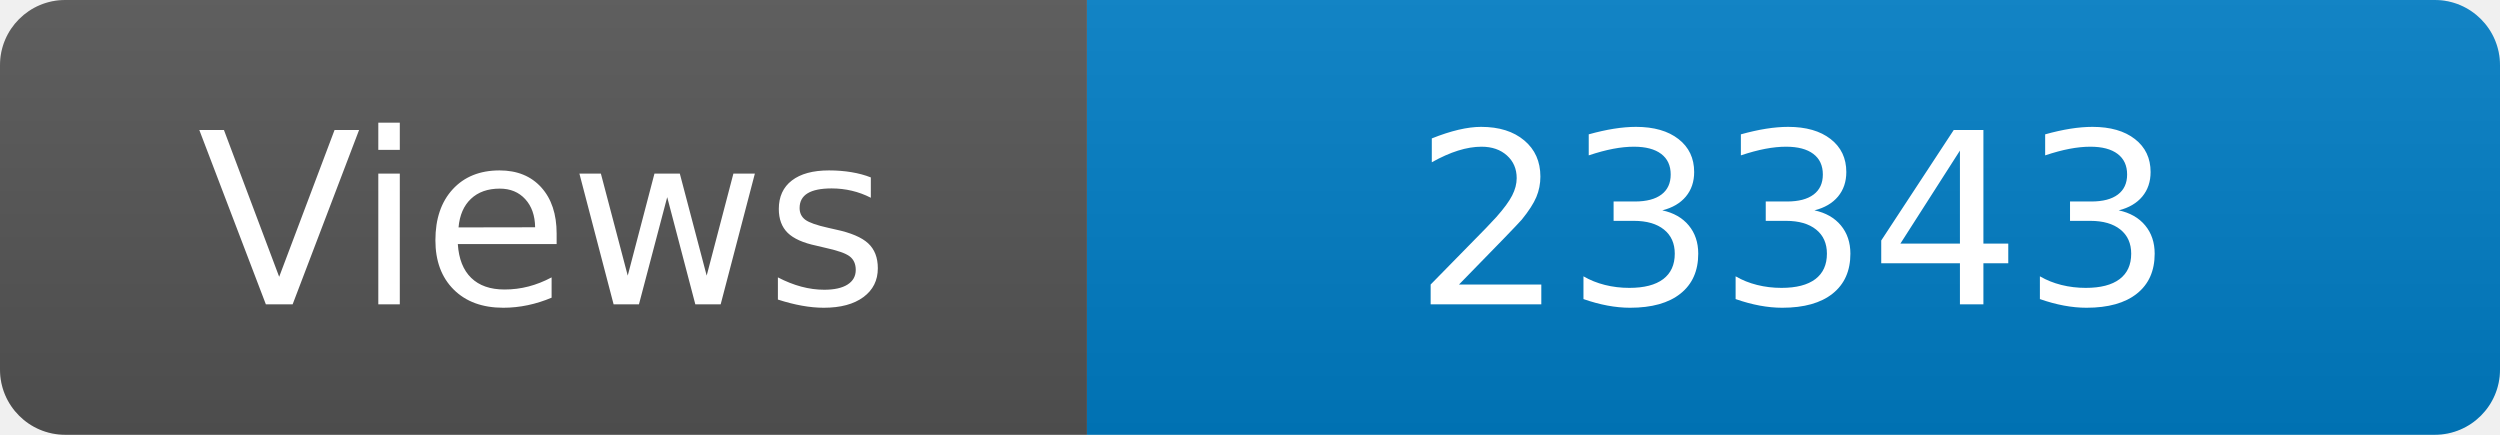
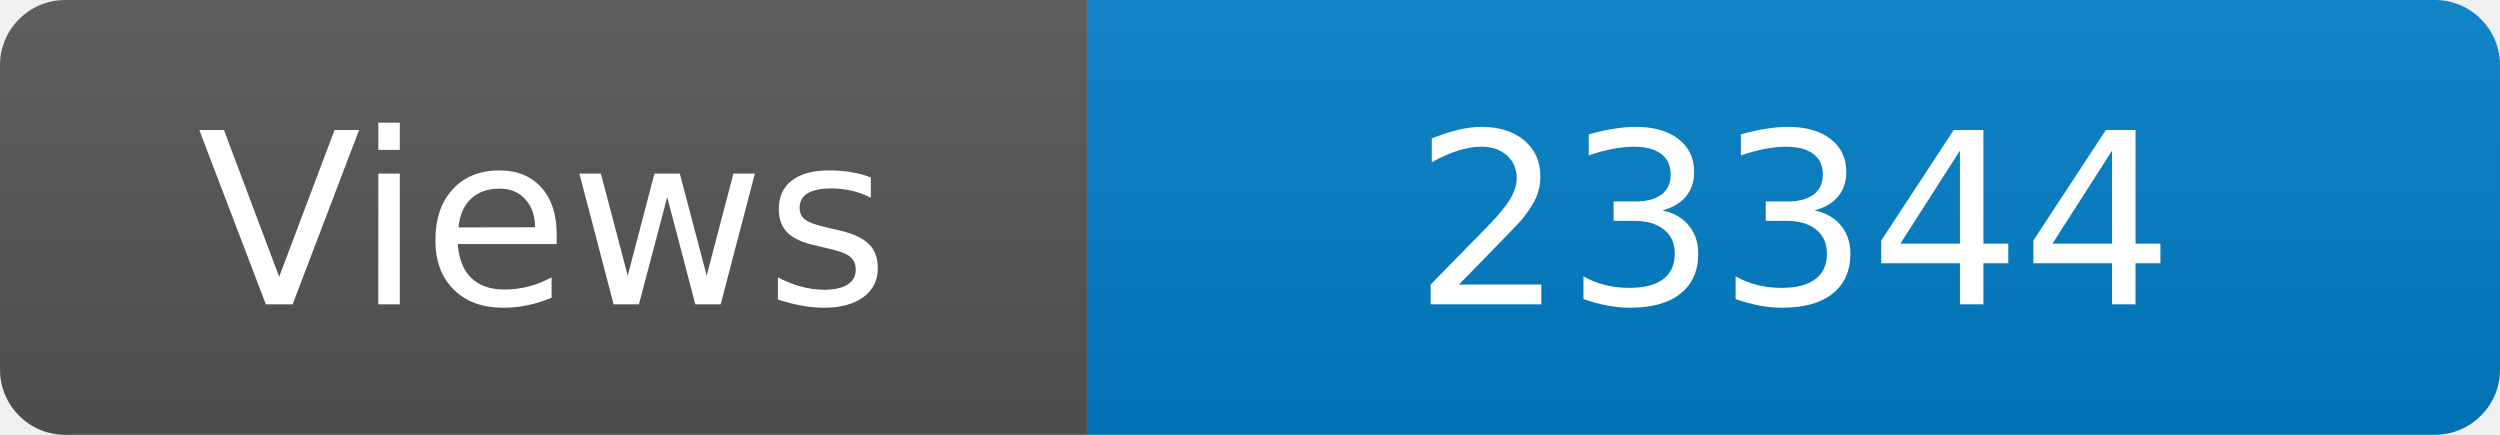
<svg xmlns="http://www.w3.org/2000/svg" width="115" height="20" role="img" aria-label="Maintained?: yes">
  <linearGradient id="s" x2="0" y2="100%">
    <stop offset="0" stop-color="#bbb" stop-opacity=".1" />
    <stop offset="1" stop-opacity=".1" />
  </linearGradient>
  <clipPath id="r">
    <rect width="115" height="20" rx="3" fill="#fff" />
  </clipPath>
  <g clip-path="url(#r)">
    <rect width="50" height="20" fill="#555" />
    <rect x="50" width="160" height="20" fill="#007ec6" />
    <rect width="115" height="20" fill="url(#s)" />
  </g>
  <g fill="#fff" text-anchor="middle" font-family="Verdana,Geneva,DejaVu Sans,sans-serif" font-size="110">
    <text x="250" y="140" transform="scale(.1)" fill="#fff">Views</text>
-     <text x="825" y="140" transform="scale(.1)" fill="#fff">23343</text>
+     <text x="825" y="140" transform="scale(.1)" fill="#fff">23344</text>
  </g>
</svg>
